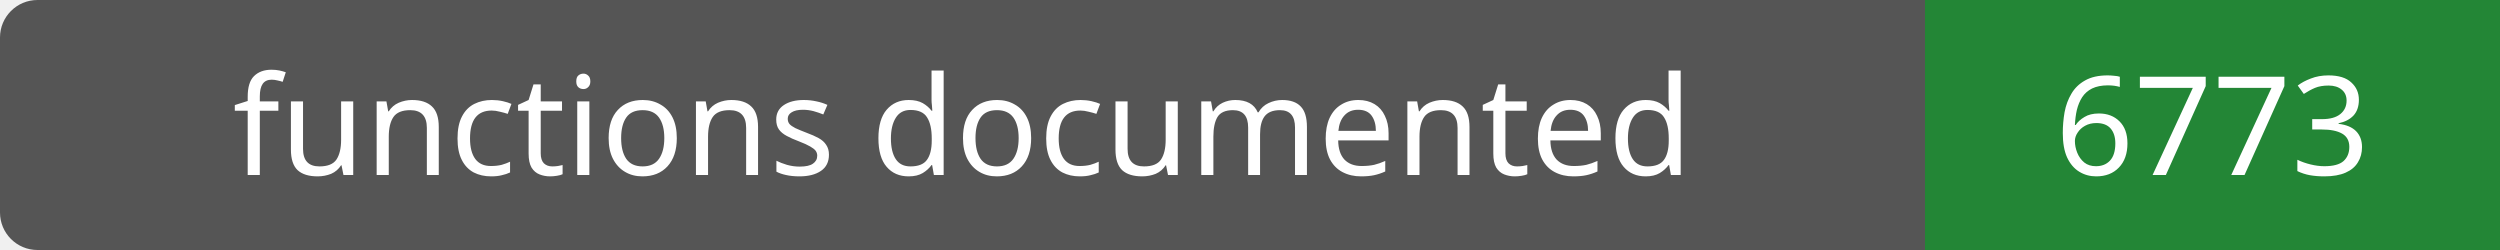
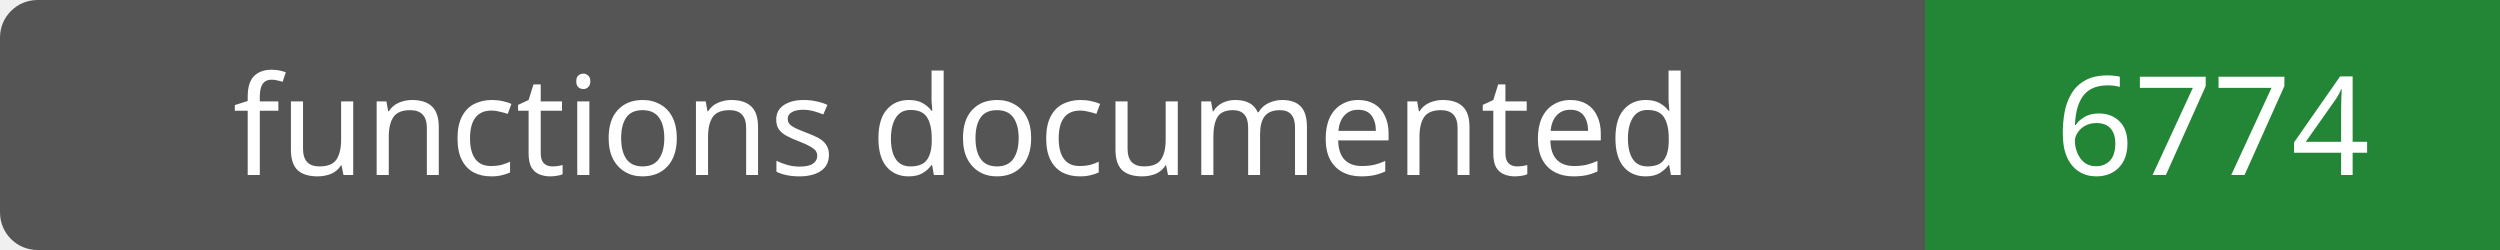
- <svg xmlns="http://www.w3.org/2000/svg" width="200" height="20" role="img" aria-label="functions documented: 6773">
+ <svg xmlns="http://www.w3.org/2000/svg" width="200" height="20" role="img" aria-label="functions documented: 6774">
  <rect width="200" height="20" rx="3" fill="#555" />
  <path fill="#238636" d="M154 0h46v20H154z" />
  <g fill="#fff" text-anchor="middle" font-family="Verdana,sans-serif" font-size="11">
    <text x="77.0" y="14">functions documented</text>
-     <text x="177.0" y="14">6773</text>
+     <text x="177.0" y="14">6774</text>
  </g>
</svg>
